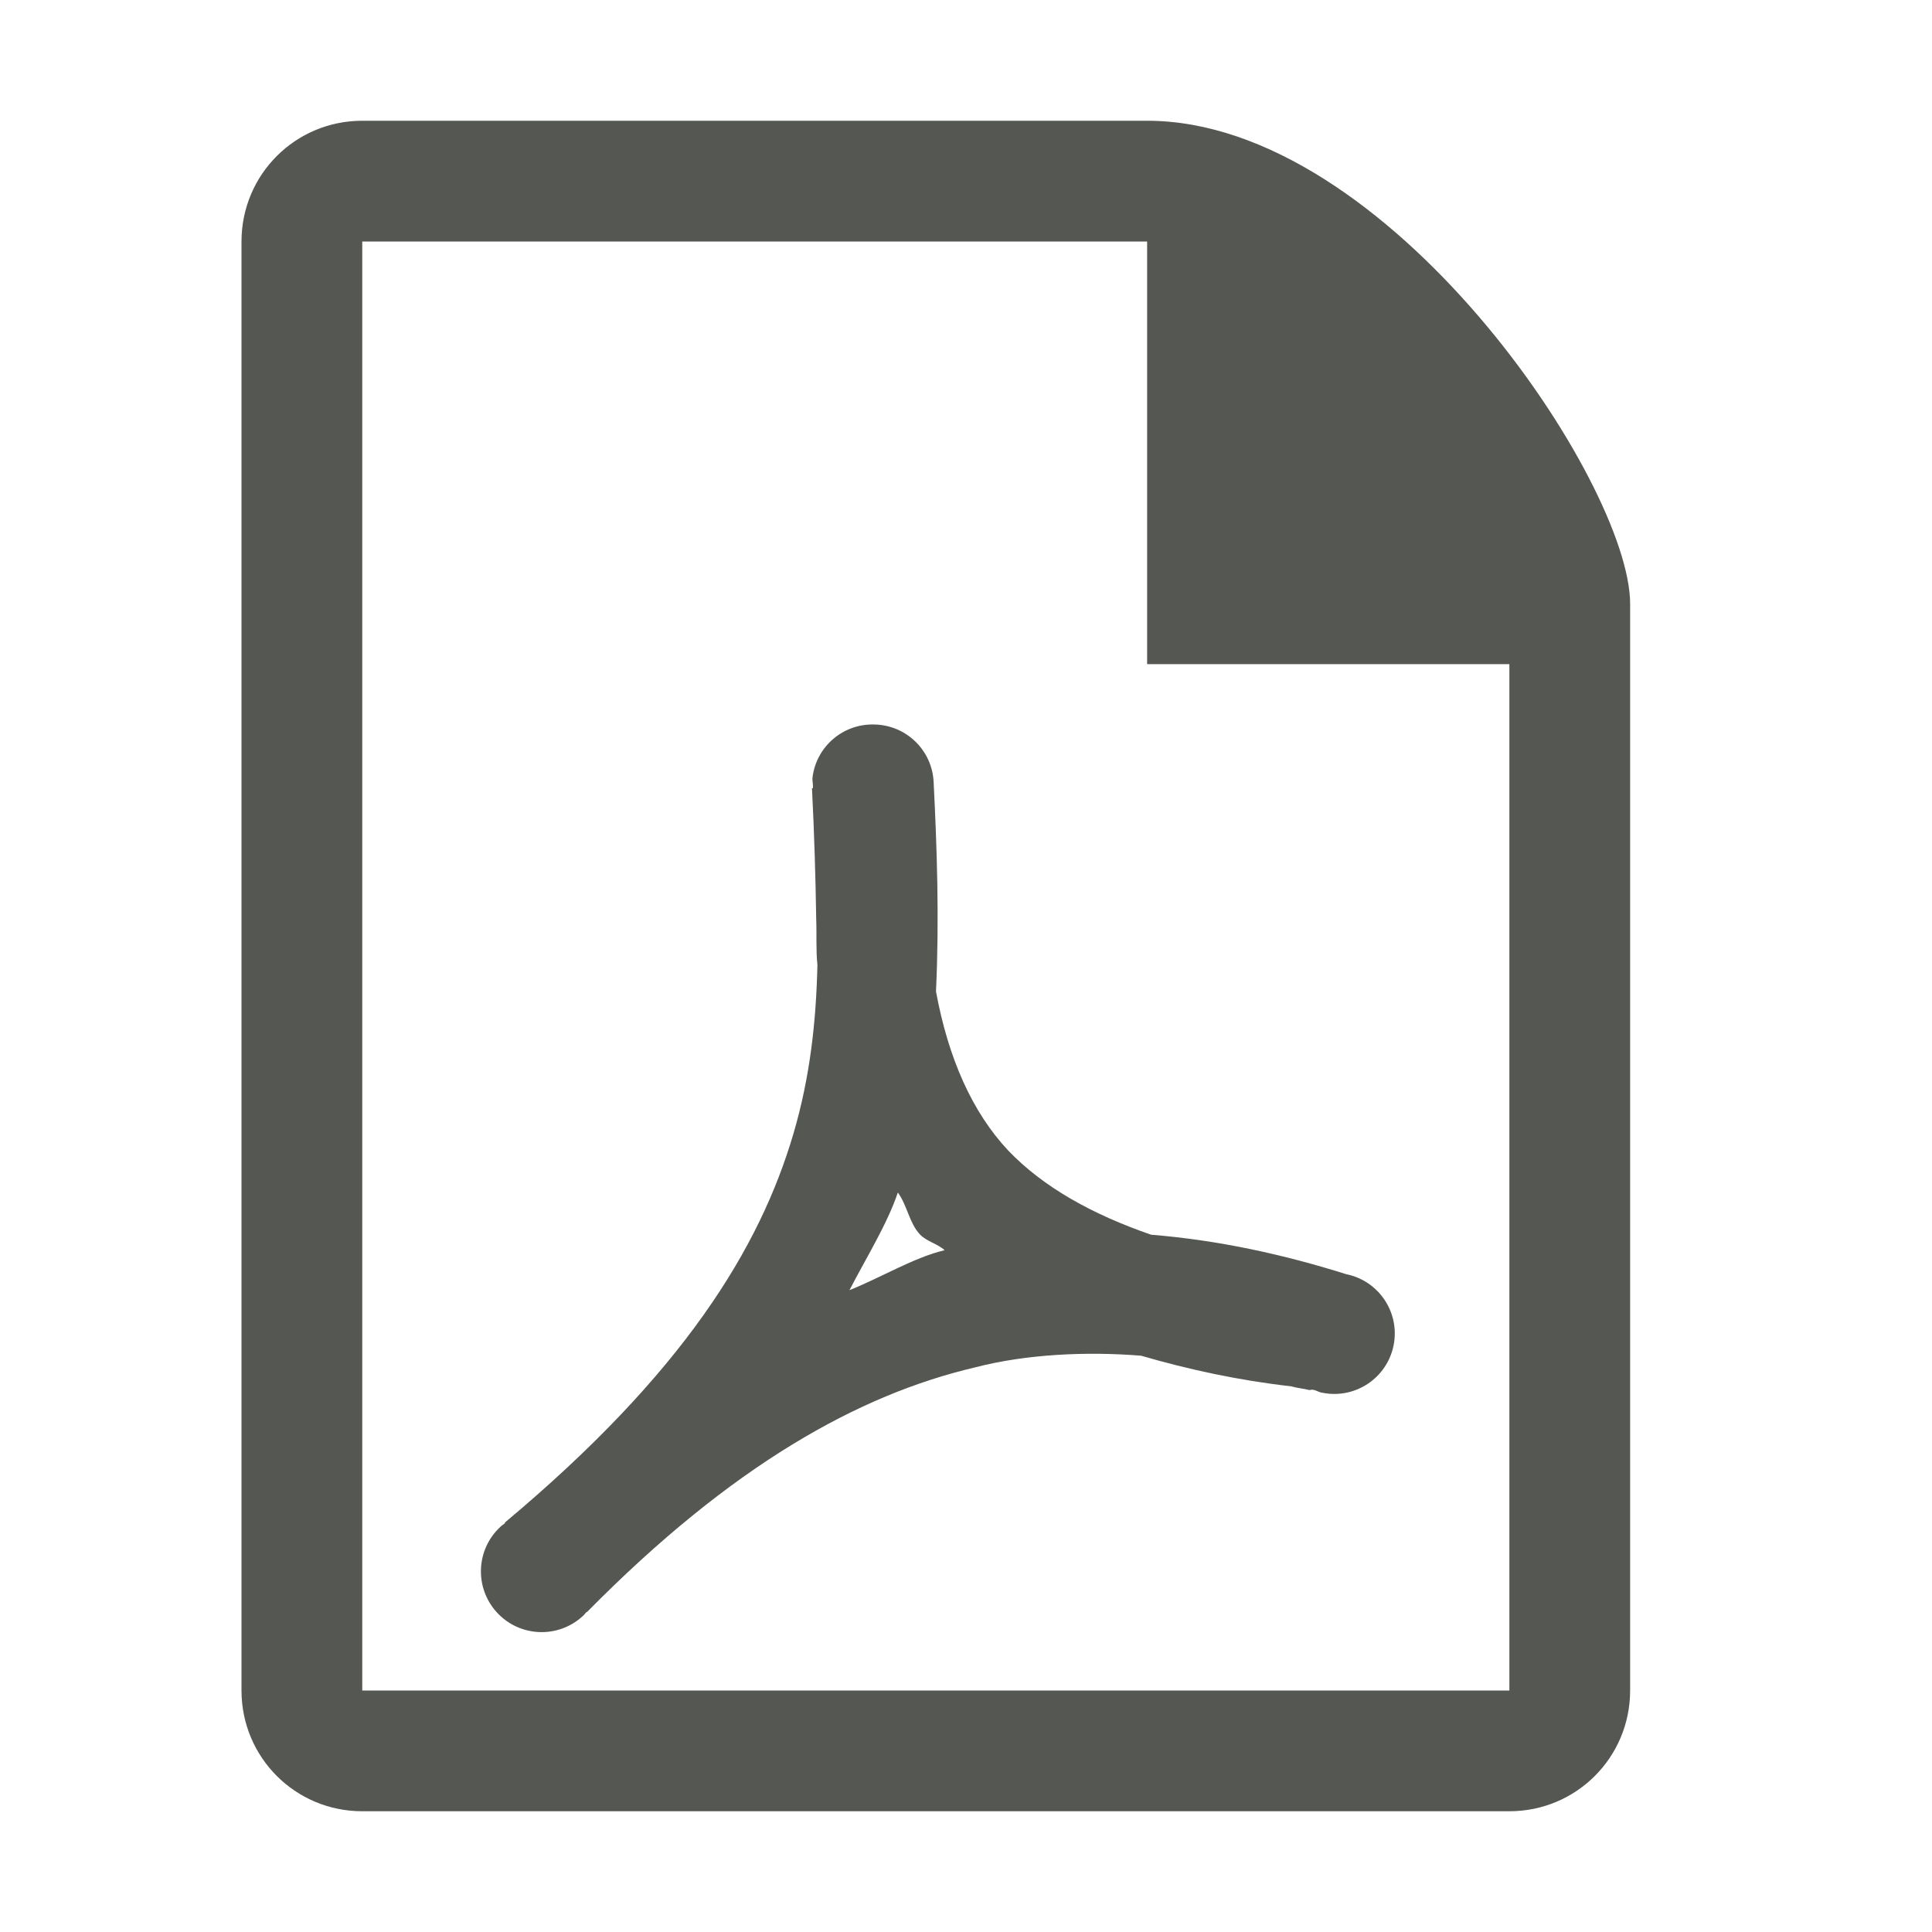
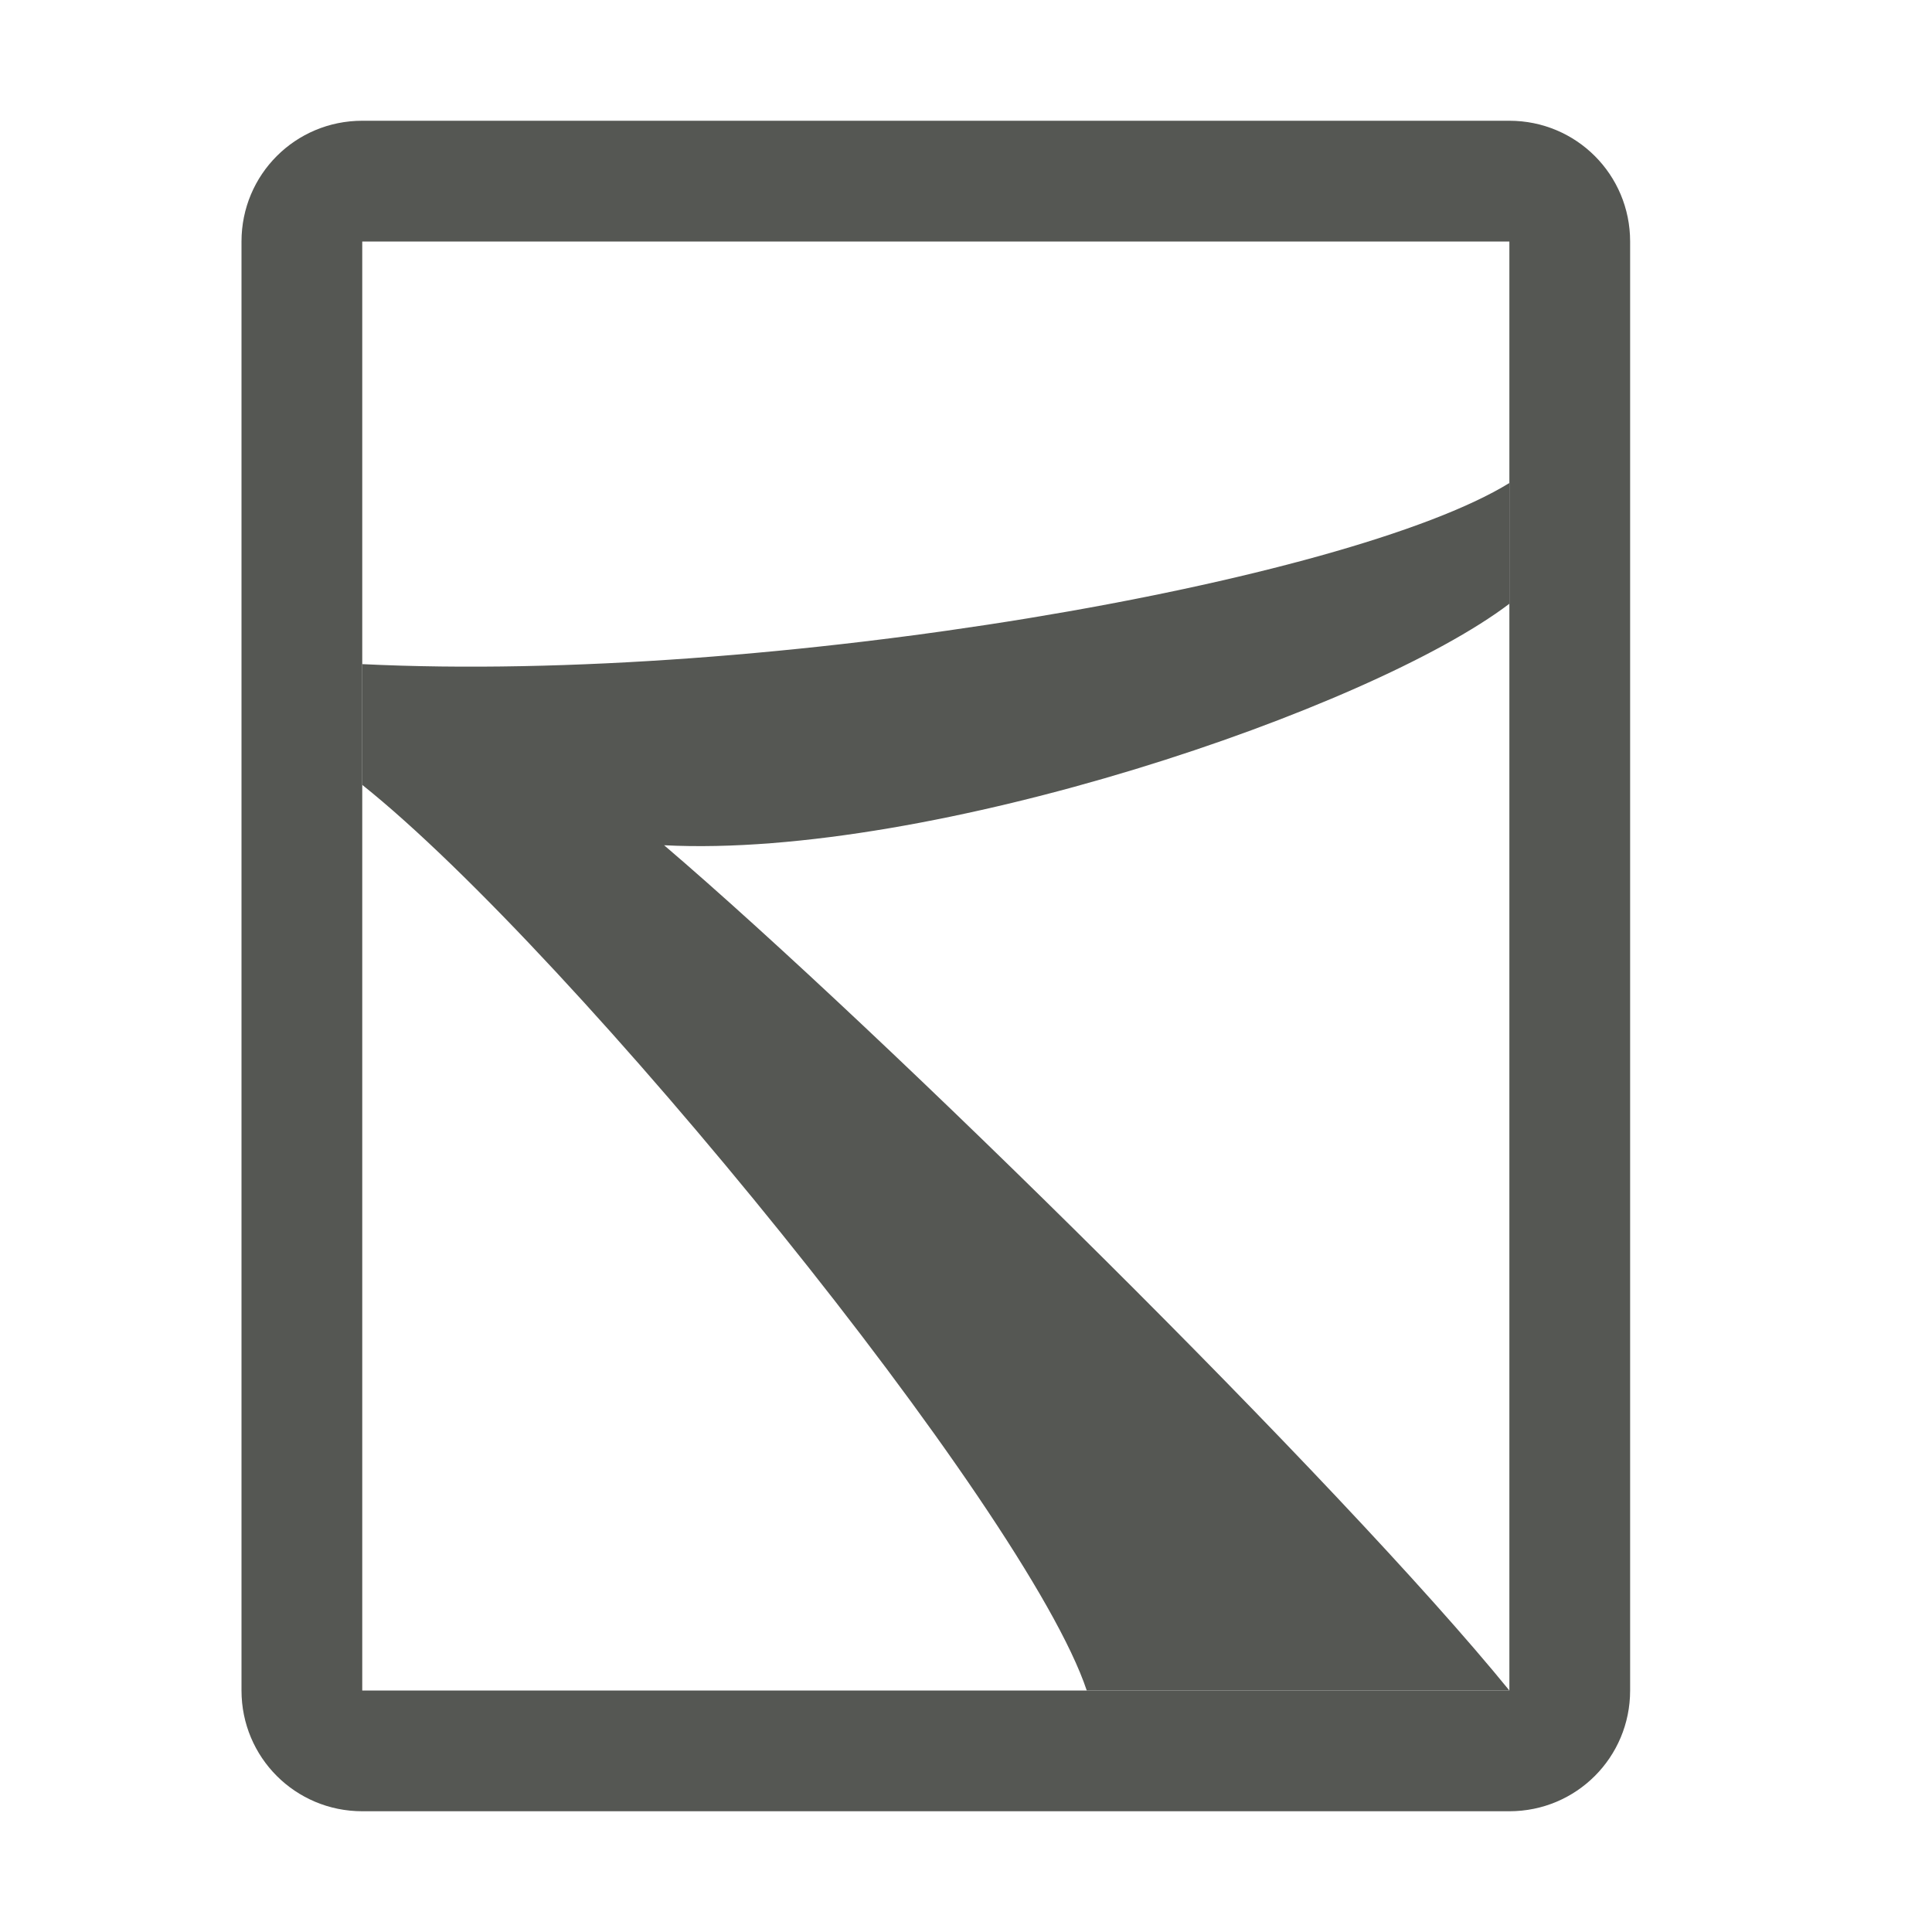
<svg xmlns="http://www.w3.org/2000/svg" viewBox="0 0 32 32">
-   <path d="m6 2c-1.108 0-2 .892-2 2v24c0 1.108.892 2 2 2h19c1.108 0 2-.892 2-2v-18c0-2-4-8-8-8zm0 2h13v7h6v17h-19zm8.475 8a1 1 0 0 0 -1.016.867c-.01.072.013.118.004.189h-.014c.038.75.059 1.458.07 2.17.01.25-.006.518.02.756-.021.931-.12 1.851-.396 2.791-.558 1.9-1.819 3.968-4.783 6.447l.006.006c-.026.026-.05.034-.076.061a1 1 0 0 0 1.363 1.48c.029-.024.038-.046.066-.07l.004.003c2.406-2.44 4.509-3.602 6.428-4.052.85-.221 1.856-.266 2.75-.193.791.23 1.613.408 2.491.508.1.03.209.037.301.062v-.002c.078-.023.139.038.209.045a1 1 0 0 0 .397-1.963c-1.035-.326-2.115-.564-3.232-.654-.974-.336-1.787-.787-2.369-1.396-.595-.635-.991-1.525-1.195-2.633.056-1.207.016-2.37-.039-3.467a1 1 0 0 0 -.986-.955zm.396 7.752c.153.206.191.511.367.695.112.117.289.152.408.26-.514.123-1.052.453-1.576.662.279-.541.624-1.091.801-1.617z" fill="#555753" />
+   <g fill="#555753">
+     <path d="m6 2c-1.108 0-2 .892-2 2v24c0 1.108.892 2 2 2h19c1.108 0 2-.892 2-2v-24c0-1.108-.892-2-2-2zm0 2h19v24h-19z" />
+     <path d="m25 8c-2.666 1.64-12.24 3.332-19 3v2c3.5 2.794 11 12 12 15h7c-2.778-3.416-10.417-10.939-14-14 4.436.227 11.691-2.248 14-4z" />
+   </g>
</svg>
